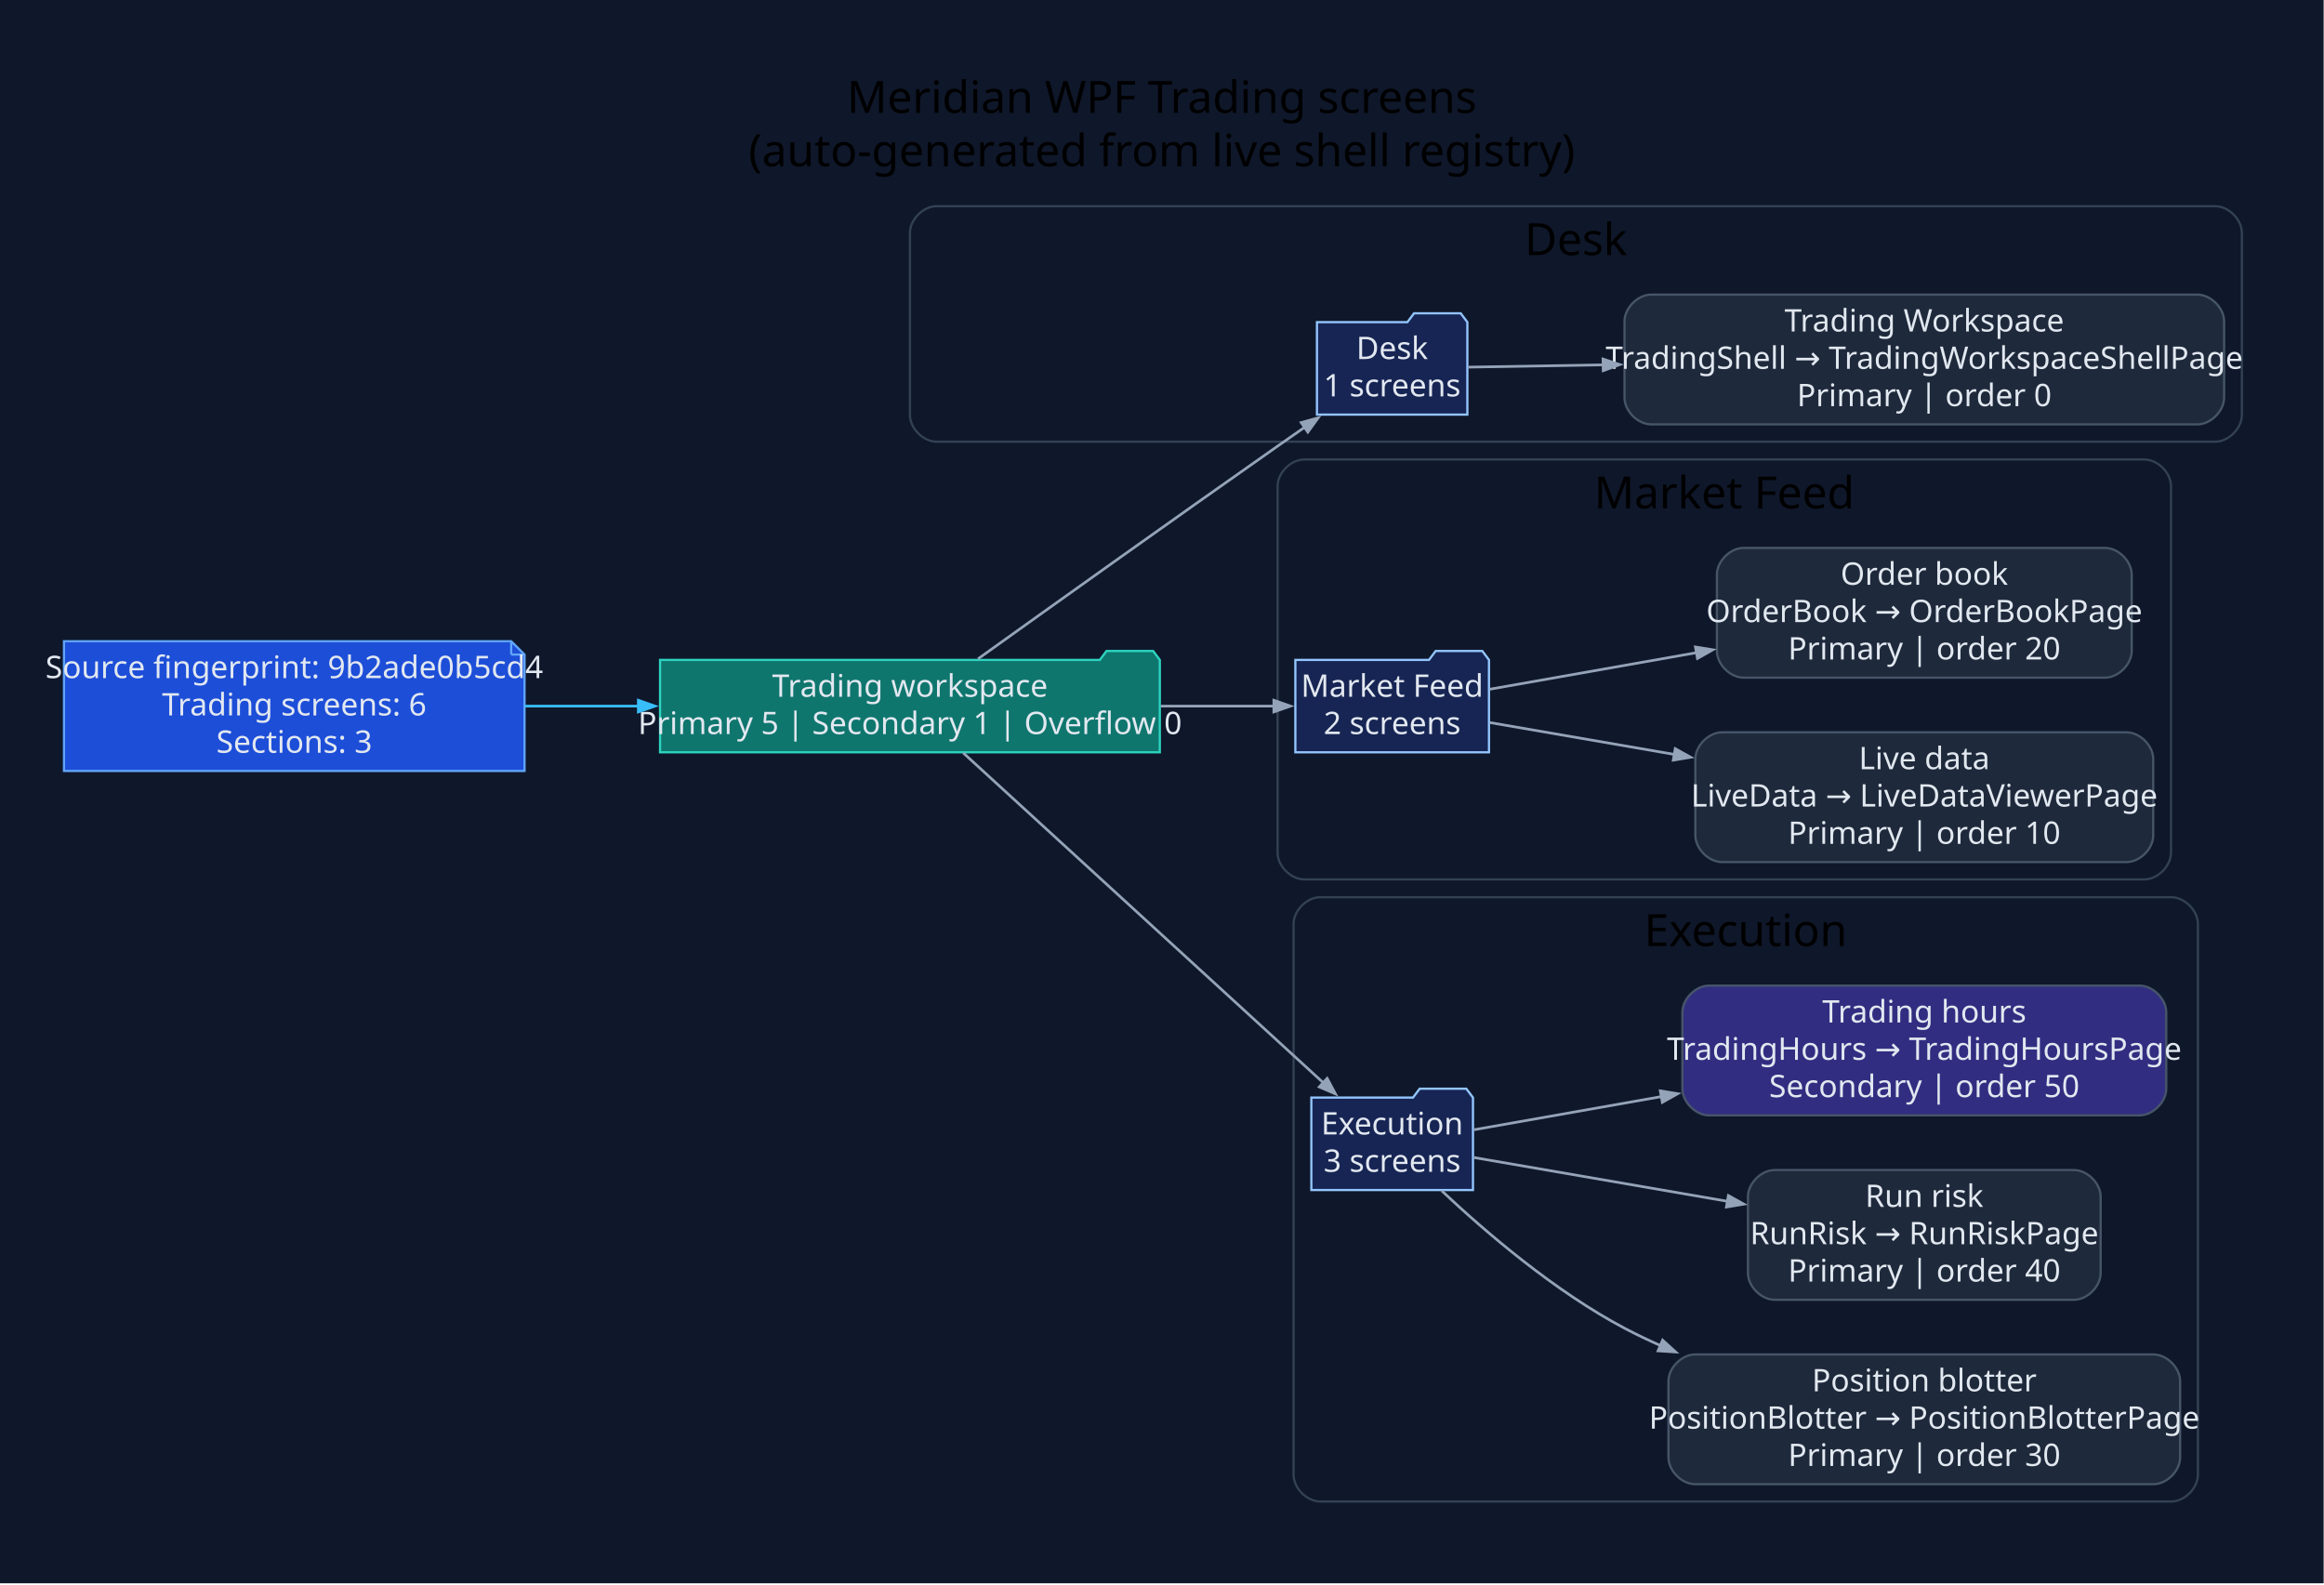
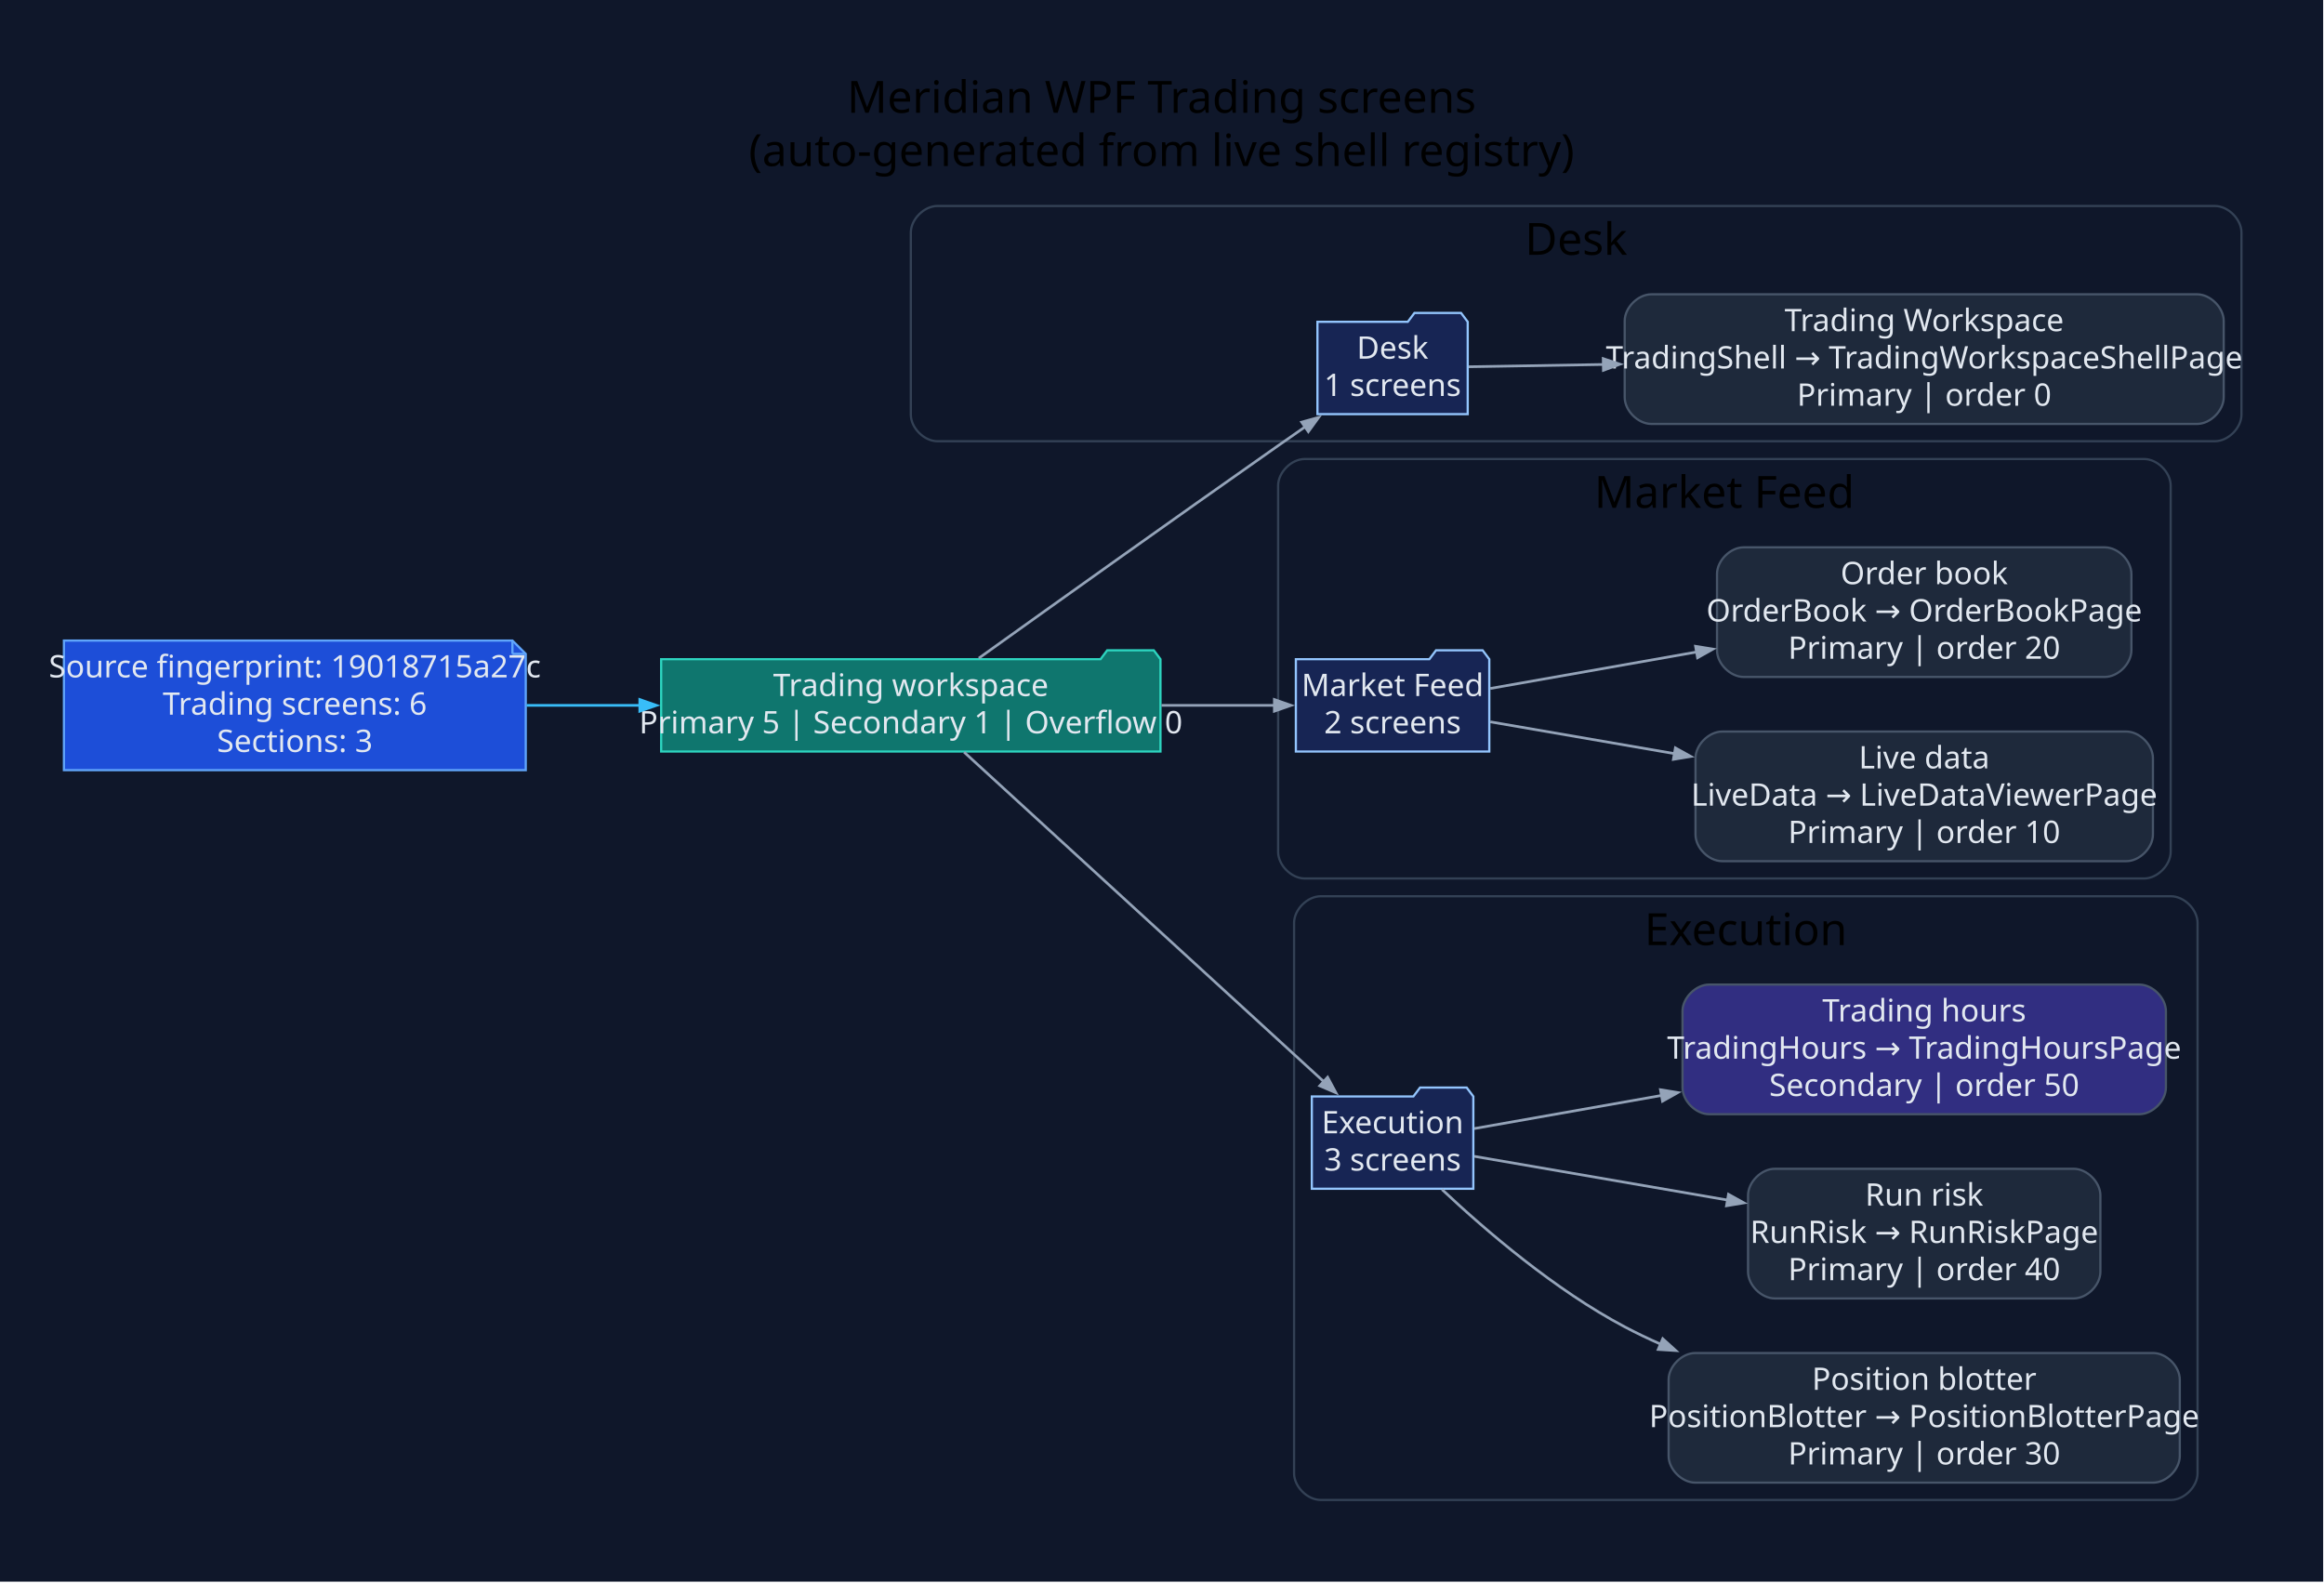
- <svg xmlns="http://www.w3.org/2000/svg" width="1046pt" height="713pt" viewBox="0.00 0.00 1046.00 713.00">
+ <svg xmlns="http://www.w3.org/2000/svg" width="1047pt" height="713pt" viewBox="0.00 0.00 1047.00 713.00">
  <g id="graph0" class="graph" transform="scale(1 1) rotate(0) translate(28.8 683.8)">
-     <polygon fill="#0f172a" stroke="none" points="-28.8,28.8 -28.8,-683.8 1017.04,-683.8 1017.04,28.8 -28.8,28.8" />
-     <text xml:space="preserve" text-anchor="middle" x="494.12" y="-633" font-family="Segoe UI" font-size="20.00">Meridian WPF Trading screens</text>
-     <text xml:space="preserve" text-anchor="middle" x="494.12" y="-609" font-family="Segoe UI" font-size="20.00">(auto-generated from live shell registry)</text>
+     <polygon fill="#0f172a" stroke="none" points="-28.8,28.8 -28.8,-683.8 1017.82,-683.8 1017.82,28.8 -28.8,28.8" />
+     <text xml:space="preserve" text-anchor="middle" x="494.51" y="-633" font-family="Segoe UI" font-size="20.00">Meridian WPF Trading screens</text>
+     <text xml:space="preserve" text-anchor="middle" x="494.51" y="-609" font-family="Segoe UI" font-size="20.00">(auto-generated from live shell registry)</text>
    <g id="clust1" class="cluster">
-       <path fill="#0f172a" stroke="#334155" d="M392.75,-485C392.75,-485 968.24,-485 968.24,-485 974.24,-485 980.24,-491 980.24,-497 980.24,-497 980.24,-579 980.24,-579 980.24,-585 974.24,-591 968.24,-591 968.24,-591 392.75,-591 392.75,-591 386.75,-591 380.75,-585 380.75,-579 380.75,-579 380.75,-497 380.75,-497 380.75,-491 386.75,-485 392.75,-485" />
-       <text xml:space="preserve" text-anchor="middle" x="680.49" y="-569" font-family="Segoe UI" font-size="20.00">Desk</text>
+       <path fill="#0f172a" stroke="#334155" d="M393.54,-485C393.54,-485 969.02,-485 969.02,-485 975.02,-485 981.02,-491 981.02,-497 981.02,-497 981.02,-579 981.02,-579 981.02,-585 975.02,-591 969.02,-591 969.02,-591 393.54,-591 393.54,-591 387.54,-591 381.54,-585 381.54,-579 381.54,-579 381.54,-497 381.54,-497 381.54,-491 387.54,-485 393.54,-485" />
+       <text xml:space="preserve" text-anchor="middle" x="681.28" y="-569" font-family="Segoe UI" font-size="20.00">Desk</text>
    </g>
    <g id="clust2" class="cluster">
-       <path fill="#0f172a" stroke="#334155" d="M558.22,-288C558.22,-288 936.34,-288 936.34,-288 942.34,-288 948.34,-294 948.34,-300 948.34,-300 948.34,-465 948.34,-465 948.34,-471 942.34,-477 936.34,-477 936.34,-477 558.22,-477 558.22,-477 552.22,-477 546.22,-471 546.22,-465 546.22,-465 546.22,-300 546.22,-300 546.22,-294 552.22,-288 558.22,-288" />
-       <text xml:space="preserve" text-anchor="middle" x="747.28" y="-455" font-family="Segoe UI" font-size="20.00">Market Feed</text>
+       <path fill="#0f172a" stroke="#334155" d="M559.01,-288C559.01,-288 937.13,-288 937.13,-288 943.13,-288 949.13,-294 949.13,-300 949.13,-300 949.13,-465 949.13,-465 949.13,-471 943.13,-477 937.13,-477 937.13,-477 559.01,-477 559.01,-477 553.01,-477 547.01,-471 547.01,-465 547.01,-465 547.01,-300 547.01,-300 547.01,-294 553.01,-288 559.01,-288" />
+       <text xml:space="preserve" text-anchor="middle" x="748.07" y="-455" font-family="Segoe UI" font-size="20.00">Market Feed</text>
    </g>
    <g id="clust3" class="cluster">
-       <path fill="#0f172a" stroke="#334155" d="M565.42,-8C565.42,-8 948.44,-8 948.44,-8 954.44,-8 960.44,-14 960.44,-20 960.44,-20 960.44,-268 960.44,-268 960.44,-274 954.44,-280 948.44,-280 948.44,-280 565.42,-280 565.42,-280 559.42,-280 553.42,-274 553.42,-268 553.42,-268 553.42,-20 553.42,-20 553.42,-14 559.42,-8 565.42,-8" />
-       <text xml:space="preserve" text-anchor="middle" x="756.93" y="-258" font-family="Segoe UI" font-size="20.00">Execution</text>
+       <path fill="#0f172a" stroke="#334155" d="M566.2,-8C566.2,-8 949.23,-8 949.23,-8 955.23,-8 961.23,-14 961.23,-20 961.23,-20 961.23,-268 961.23,-268 961.23,-274 955.23,-280 949.23,-280 949.23,-280 566.2,-280 566.2,-280 560.2,-280 554.2,-274 554.2,-268 554.2,-268 554.2,-20 554.2,-20 554.2,-14 560.2,-8 566.2,-8" />
+       <text xml:space="preserve" text-anchor="middle" x="757.72" y="-258" font-family="Segoe UI" font-size="20.00">Execution</text>
    </g>
    <g id="node1" class="node">
-       <polygon fill="#1d4ed8" stroke="#60a5fa" points="201.28,-395.2 0,-395.2 0,-336.8 207.28,-336.8 207.28,-389.2 201.28,-395.2" />
-       <polyline fill="none" stroke="#60a5fa" points="201.28,-395.2 201.28,-389.2" />
-       <polyline fill="none" stroke="#60a5fa" points="207.28,-389.2 201.28,-389.2" />
-       <text xml:space="preserve" text-anchor="middle" x="103.64" y="-378.6" font-family="Segoe UI" font-size="14.00" fill="#e2e8f0">Source fingerprint: 9b2ade0b5cd4</text>
-       <text xml:space="preserve" text-anchor="middle" x="103.64" y="-361.8" font-family="Segoe UI" font-size="14.00" fill="#e2e8f0">Trading screens: 6</text>
-       <text xml:space="preserve" text-anchor="middle" x="103.64" y="-345" font-family="Segoe UI" font-size="14.00" fill="#e2e8f0">Sections: 3</text>
+       <polygon fill="#1d4ed8" stroke="#60a5fa" points="202.06,-395.2 0,-395.2 0,-336.8 208.06,-336.8 208.06,-389.2 202.06,-395.2" />
+       <polyline fill="none" stroke="#60a5fa" points="202.06,-395.2 202.06,-389.2" />
+       <polyline fill="none" stroke="#60a5fa" points="208.06,-389.2 202.06,-389.2" />
+       <text xml:space="preserve" text-anchor="middle" x="104.03" y="-378.6" font-family="Segoe UI" font-size="14.00" fill="#e2e8f0">Source fingerprint: 19018715a27c</text>
+       <text xml:space="preserve" text-anchor="middle" x="104.03" y="-361.8" font-family="Segoe UI" font-size="14.00" fill="#e2e8f0">Trading screens: 6</text>
+       <text xml:space="preserve" text-anchor="middle" x="104.03" y="-345" font-family="Segoe UI" font-size="14.00" fill="#e2e8f0">Sections: 3</text>
    </g>
    <g id="node2" class="node">
-       <polygon fill="#0f766e" stroke="#2dd4bf" points="493.22,-386.8 490.22,-390.8 469.22,-390.8 466.22,-386.8 268.28,-386.8 268.28,-345.2 493.22,-345.2 493.22,-386.8" />
-       <text xml:space="preserve" text-anchor="middle" x="380.75" y="-370.2" font-family="Segoe UI" font-size="14.00" fill="#e2e8f0">Trading workspace</text>
-       <text xml:space="preserve" text-anchor="middle" x="380.75" y="-353.4" font-family="Segoe UI" font-size="14.00" fill="#e2e8f0">Primary 5 | Secondary 1 | Overflow 0</text>
+       <polygon fill="#0f766e" stroke="#2dd4bf" points="494.01,-386.8 491.01,-390.8 470.01,-390.8 467.01,-386.8 269.06,-386.8 269.06,-345.2 494.01,-345.2 494.01,-386.8" />
+       <text xml:space="preserve" text-anchor="middle" x="381.54" y="-370.2" font-family="Segoe UI" font-size="14.00" fill="#e2e8f0">Trading workspace</text>
+       <text xml:space="preserve" text-anchor="middle" x="381.54" y="-353.4" font-family="Segoe UI" font-size="14.00" fill="#e2e8f0">Primary 5 | Secondary 1 | Overflow 0</text>
    </g>
    <g id="edge1" class="edge">
-       <path fill="none" stroke="#38bdf8" stroke-width="1.2" d="M207.47,-366C224.24,-366 241.74,-366 258.89,-366" />
-       <polygon fill="#38bdf8" stroke="#38bdf8" stroke-width="1.2" points="258.5,-368.63 266,-366 258.5,-363.38 258.5,-368.63" />
+       <path fill="none" stroke="#38bdf8" stroke-width="1.2" d="M208.4,-366C225.18,-366 242.68,-366 259.82,-366" />
+       <polygon fill="#38bdf8" stroke="#38bdf8" stroke-width="1.2" points="259.43,-368.63 266.93,-366 259.43,-363.38 259.43,-368.63" />
    </g>
    <g id="node3" class="node">
-       <polygon fill="#172554" stroke="#93c5fd" points="631.64,-538.8 628.64,-542.8 607.64,-542.8 604.64,-538.8 563.94,-538.8 563.94,-497.2 631.64,-497.2 631.64,-538.8" />
-       <text xml:space="preserve" text-anchor="middle" x="597.79" y="-522.2" font-family="Segoe UI" font-size="14.00" fill="#e2e8f0">Desk</text>
-       <text xml:space="preserve" text-anchor="middle" x="597.79" y="-505.4" font-family="Segoe UI" font-size="14.00" fill="#e2e8f0">1 screens</text>
+       <polygon fill="#172554" stroke="#93c5fd" points="632.43,-538.8 629.43,-542.8 608.43,-542.8 605.43,-538.8 564.73,-538.8 564.73,-497.2 632.43,-497.2 632.43,-538.8" />
+       <text xml:space="preserve" text-anchor="middle" x="598.58" y="-522.2" font-family="Segoe UI" font-size="14.00" fill="#e2e8f0">Desk</text>
+       <text xml:space="preserve" text-anchor="middle" x="598.58" y="-505.4" font-family="Segoe UI" font-size="14.00" fill="#e2e8f0">1 screens</text>
    </g>
    <g id="edge2" class="edge">
-       <path fill="none" stroke="#94a3b8" stroke-width="1.2" d="M411.38,-387.25C444.25,-410.78 498.89,-449.79 546.22,-483 550.21,-485.8 554.38,-488.71 558.55,-491.61" />
-       <polygon fill="#94a3b8" stroke="#94a3b8" stroke-width="1.2" points="556.85,-493.62 564.5,-495.74 559.84,-489.31 556.85,-493.62" />
+       <path fill="none" stroke="#94a3b8" stroke-width="1.2" d="M412.17,-387.25C445.04,-410.78 499.68,-449.79 547.01,-483 551,-485.8 555.17,-488.71 559.34,-491.61" />
+       <polygon fill="#94a3b8" stroke="#94a3b8" stroke-width="1.2" points="557.63,-493.62 565.29,-495.74 560.63,-489.31 557.63,-493.62" />
    </g>
    <g id="node5" class="node">
-       <polygon fill="#172554" stroke="#93c5fd" points="641.37,-386.8 638.37,-390.8 617.37,-390.8 614.37,-386.8 554.22,-386.8 554.22,-345.2 641.37,-345.2 641.37,-386.8" />
-       <text xml:space="preserve" text-anchor="middle" x="597.79" y="-370.2" font-family="Segoe UI" font-size="14.00" fill="#e2e8f0">Market Feed</text>
-       <text xml:space="preserve" text-anchor="middle" x="597.79" y="-353.4" font-family="Segoe UI" font-size="14.00" fill="#e2e8f0">2 screens</text>
+       <polygon fill="#172554" stroke="#93c5fd" points="642.15,-386.8 639.15,-390.8 618.15,-390.8 615.15,-386.8 555.01,-386.8 555.01,-345.2 642.15,-345.2 642.15,-386.8" />
+       <text xml:space="preserve" text-anchor="middle" x="598.58" y="-370.2" font-family="Segoe UI" font-size="14.00" fill="#e2e8f0">Market Feed</text>
+       <text xml:space="preserve" text-anchor="middle" x="598.58" y="-353.4" font-family="Segoe UI" font-size="14.00" fill="#e2e8f0">2 screens</text>
    </g>
    <g id="edge4" class="edge">
-       <path fill="none" stroke="#94a3b8" stroke-width="1.2" d="M493.68,-366C511.6,-366 529.35,-366 544.94,-366" />
-       <polygon fill="#94a3b8" stroke="#94a3b8" stroke-width="1.2" points="544.54,-368.63 552.04,-366 544.54,-363.38 544.54,-368.63" />
+       <path fill="none" stroke="#94a3b8" stroke-width="1.2" d="M494.47,-366C512.38,-366 530.13,-366 545.73,-366" />
+       <polygon fill="#94a3b8" stroke="#94a3b8" stroke-width="1.2" points="545.33,-368.63 552.83,-366 545.33,-363.38 545.33,-368.63" />
    </g>
    <g id="node8" class="node">
-       <polygon fill="#172554" stroke="#93c5fd" points="634.17,-189.8 631.17,-193.8 610.17,-193.8 607.17,-189.8 561.42,-189.8 561.42,-148.2 634.17,-148.2 634.17,-189.8" />
-       <text xml:space="preserve" text-anchor="middle" x="597.79" y="-173.2" font-family="Segoe UI" font-size="14.00" fill="#e2e8f0">Execution</text>
-       <text xml:space="preserve" text-anchor="middle" x="597.79" y="-156.4" font-family="Segoe UI" font-size="14.00" fill="#e2e8f0">3 screens</text>
+       <polygon fill="#172554" stroke="#93c5fd" points="634.96,-189.8 631.96,-193.8 610.96,-193.8 607.96,-189.8 562.2,-189.8 562.2,-148.2 634.96,-148.2 634.96,-189.8" />
+       <text xml:space="preserve" text-anchor="middle" x="598.58" y="-173.2" font-family="Segoe UI" font-size="14.00" fill="#e2e8f0">Execution</text>
+       <text xml:space="preserve" text-anchor="middle" x="598.58" y="-156.4" font-family="Segoe UI" font-size="14.00" fill="#e2e8f0">3 screens</text>
    </g>
    <g id="edge7" class="edge">
-       <path fill="none" stroke="#94a3b8" stroke-width="1.2" d="M404.76,-344.92C443.95,-309.02 523.59,-236.06 566.98,-196.31" />
-       <polygon fill="#94a3b8" stroke="#94a3b8" stroke-width="1.2" points="568.53,-198.46 572.28,-191.46 564.98,-194.59 568.53,-198.46" />
+       <path fill="none" stroke="#94a3b8" stroke-width="1.2" d="M405.55,-344.92C444.73,-309.02 524.37,-236.06 567.77,-196.31" />
+       <polygon fill="#94a3b8" stroke="#94a3b8" stroke-width="1.2" points="569.31,-198.46 573.07,-191.46 565.76,-194.59 569.31,-198.46" />
    </g>
    <g id="node4" class="node">
-       <path fill="#1e293b" stroke="#475569" d="M960.24,-551.2C960.24,-551.2 714.37,-551.2 714.37,-551.2 708.37,-551.2 702.37,-545.2 702.37,-539.2 702.37,-539.2 702.37,-504.8 702.37,-504.8 702.37,-498.8 708.37,-492.8 714.37,-492.8 714.37,-492.8 960.24,-492.8 960.24,-492.8 966.24,-492.8 972.24,-498.8 972.24,-504.8 972.24,-504.8 972.24,-539.2 972.24,-539.2 972.24,-545.2 966.24,-551.2 960.24,-551.2" />
-       <text xml:space="preserve" text-anchor="middle" x="837.3" y="-534.6" font-family="Segoe UI" font-size="14.00" fill="#e2e8f0">Trading Workspace</text>
-       <text xml:space="preserve" text-anchor="middle" x="837.3" y="-517.8" font-family="Segoe UI" font-size="14.00" fill="#e2e8f0">TradingShell → TradingWorkspaceShellPage</text>
-       <text xml:space="preserve" text-anchor="middle" x="837.3" y="-501" font-family="Segoe UI" font-size="14.00" fill="#e2e8f0">Primary | order 0</text>
+       <path fill="#1e293b" stroke="#475569" d="M961.02,-551.2C961.02,-551.2 715.15,-551.2 715.15,-551.2 709.15,-551.2 703.15,-545.2 703.15,-539.2 703.15,-539.2 703.15,-504.8 703.15,-504.8 703.15,-498.8 709.15,-492.8 715.15,-492.8 715.15,-492.8 961.02,-492.8 961.02,-492.8 967.02,-492.8 973.02,-498.8 973.02,-504.8 973.02,-504.8 973.02,-539.2 973.02,-539.2 973.02,-545.2 967.02,-551.2 961.02,-551.2" />
+       <text xml:space="preserve" text-anchor="middle" x="838.09" y="-534.6" font-family="Segoe UI" font-size="14.00" fill="#e2e8f0">Trading Workspace</text>
+       <text xml:space="preserve" text-anchor="middle" x="838.09" y="-517.8" font-family="Segoe UI" font-size="14.00" fill="#e2e8f0">TradingShell → TradingWorkspaceShellPage</text>
+       <text xml:space="preserve" text-anchor="middle" x="838.09" y="-501" font-family="Segoe UI" font-size="14.00" fill="#e2e8f0">Primary | order 0</text>
    </g>
    <g id="edge3" class="edge">
-       <path fill="none" stroke="#94a3b8" stroke-width="1.2" d="M632.07,-518.56C648.75,-518.84 670.22,-519.2 692.94,-519.59" />
-       <polygon fill="#94a3b8" stroke="#94a3b8" stroke-width="1.2" points="692.69,-522.21 700.23,-519.71 692.78,-516.96 692.69,-522.21" />
+       <path fill="none" stroke="#94a3b8" stroke-width="1.2" d="M632.86,-518.56C649.54,-518.84 671,-519.2 693.73,-519.59" />
+       <polygon fill="#94a3b8" stroke="#94a3b8" stroke-width="1.2" points="693.48,-522.21 701.02,-519.71 693.56,-516.96 693.48,-522.21" />
    </g>
    <g id="node6" class="node">
-       <path fill="#1e293b" stroke="#475569" d="M928.34,-354.2C928.34,-354.2 746.26,-354.2 746.26,-354.2 740.26,-354.2 734.26,-348.2 734.26,-342.2 734.26,-342.2 734.26,-307.8 734.26,-307.8 734.26,-301.8 740.26,-295.8 746.26,-295.8 746.26,-295.8 928.34,-295.8 928.34,-295.8 934.34,-295.8 940.34,-301.8 940.34,-307.8 940.34,-307.8 940.34,-342.2 940.34,-342.2 940.34,-348.2 934.34,-354.2 928.34,-354.2" />
-       <text xml:space="preserve" text-anchor="middle" x="837.3" y="-337.6" font-family="Segoe UI" font-size="14.00" fill="#e2e8f0">Live data</text>
-       <text xml:space="preserve" text-anchor="middle" x="837.3" y="-320.8" font-family="Segoe UI" font-size="14.00" fill="#e2e8f0">LiveData → LiveDataViewerPage</text>
-       <text xml:space="preserve" text-anchor="middle" x="837.3" y="-304" font-family="Segoe UI" font-size="14.00" fill="#e2e8f0">Primary | order 10</text>
+       <path fill="#1e293b" stroke="#475569" d="M929.13,-354.2C929.13,-354.2 747.05,-354.2 747.05,-354.2 741.05,-354.2 735.05,-348.2 735.05,-342.2 735.05,-342.2 735.05,-307.8 735.05,-307.8 735.05,-301.8 741.05,-295.8 747.05,-295.8 747.05,-295.8 929.13,-295.8 929.13,-295.8 935.13,-295.8 941.13,-301.8 941.13,-307.8 941.13,-307.8 941.13,-342.2 941.13,-342.2 941.13,-348.2 935.13,-354.2 929.13,-354.2" />
+       <text xml:space="preserve" text-anchor="middle" x="838.09" y="-337.6" font-family="Segoe UI" font-size="14.00" fill="#e2e8f0">Live data</text>
+       <text xml:space="preserve" text-anchor="middle" x="838.09" y="-320.8" font-family="Segoe UI" font-size="14.00" fill="#e2e8f0">LiveData → LiveDataViewerPage</text>
+       <text xml:space="preserve" text-anchor="middle" x="838.09" y="-304" font-family="Segoe UI" font-size="14.00" fill="#e2e8f0">Primary | order 10</text>
    </g>
    <g id="edge5" class="edge">
-       <path fill="none" stroke="#94a3b8" stroke-width="1.2" d="M641.81,-358.58C665.19,-354.54 695.29,-349.34 724.8,-344.25" />
-       <polygon fill="#94a3b8" stroke="#94a3b8" stroke-width="1.2" points="725.19,-346.84 732.14,-342.98 724.3,-341.67 725.19,-346.84" />
+       <path fill="none" stroke="#94a3b8" stroke-width="1.2" d="M642.59,-358.58C665.97,-354.54 696.08,-349.34 725.58,-344.25" />
+       <polygon fill="#94a3b8" stroke="#94a3b8" stroke-width="1.2" points="725.98,-346.84 732.92,-342.98 725.08,-341.67 725.98,-346.84" />
    </g>
    <g id="node7" class="node">
-       <path fill="#1e293b" stroke="#475569" d="M918.65,-437.2C918.65,-437.2 755.96,-437.2 755.96,-437.2 749.96,-437.2 743.96,-431.2 743.96,-425.2 743.96,-425.2 743.96,-390.8 743.96,-390.8 743.96,-384.8 749.96,-378.8 755.96,-378.8 755.96,-378.8 918.65,-378.8 918.65,-378.8 924.65,-378.8 930.65,-384.8 930.65,-390.8 930.65,-390.8 930.65,-425.2 930.65,-425.2 930.65,-431.2 924.65,-437.2 918.65,-437.2" />
-       <text xml:space="preserve" text-anchor="middle" x="837.3" y="-420.6" font-family="Segoe UI" font-size="14.00" fill="#e2e8f0">Order book</text>
-       <text xml:space="preserve" text-anchor="middle" x="837.3" y="-403.8" font-family="Segoe UI" font-size="14.00" fill="#e2e8f0">OrderBook → OrderBookPage</text>
-       <text xml:space="preserve" text-anchor="middle" x="837.3" y="-387" font-family="Segoe UI" font-size="14.00" fill="#e2e8f0">Primary | order 20</text>
+       <path fill="#1e293b" stroke="#475569" d="M919.43,-437.2C919.43,-437.2 756.74,-437.2 756.74,-437.2 750.74,-437.2 744.74,-431.2 744.74,-425.2 744.74,-425.2 744.74,-390.8 744.74,-390.8 744.74,-384.8 750.74,-378.8 756.74,-378.8 756.74,-378.8 919.43,-378.8 919.43,-378.8 925.43,-378.8 931.43,-384.8 931.43,-390.8 931.43,-390.8 931.43,-425.2 931.43,-425.2 931.43,-431.2 925.43,-437.2 919.43,-437.2" />
+       <text xml:space="preserve" text-anchor="middle" x="838.09" y="-420.6" font-family="Segoe UI" font-size="14.00" fill="#e2e8f0">Order book</text>
+       <text xml:space="preserve" text-anchor="middle" x="838.09" y="-403.8" font-family="Segoe UI" font-size="14.00" fill="#e2e8f0">OrderBook → OrderBookPage</text>
+       <text xml:space="preserve" text-anchor="middle" x="838.09" y="-387" font-family="Segoe UI" font-size="14.00" fill="#e2e8f0">Primary | order 20</text>
    </g>
    <g id="edge6" class="edge">
-       <path fill="none" stroke="#94a3b8" stroke-width="1.2" d="M641.81,-373.61C667.83,-378.21 702.19,-384.28 734.78,-390.05" />
-       <polygon fill="#94a3b8" stroke="#94a3b8" stroke-width="1.2" points="734.28,-392.62 742.12,-391.35 735.2,-387.46 734.28,-392.62" />
+       <path fill="none" stroke="#94a3b8" stroke-width="1.2" d="M642.59,-373.61C668.62,-378.21 702.97,-384.28 735.56,-390.05" />
+       <polygon fill="#94a3b8" stroke="#94a3b8" stroke-width="1.2" points="735.07,-392.62 742.91,-391.35 735.98,-387.46 735.07,-392.62" />
    </g>
    <g id="node9" class="node">
-       <path fill="#1e293b" stroke="#475569" d="M940.44,-74.2C940.44,-74.2 734.16,-74.2 734.16,-74.2 728.16,-74.2 722.16,-68.2 722.16,-62.2 722.16,-62.2 722.16,-27.8 722.16,-27.8 722.16,-21.8 728.16,-15.8 734.16,-15.8 734.16,-15.8 940.44,-15.8 940.44,-15.8 946.44,-15.8 952.44,-21.8 952.44,-27.8 952.44,-27.8 952.44,-62.2 952.44,-62.2 952.44,-68.2 946.44,-74.2 940.44,-74.2" />
-       <text xml:space="preserve" text-anchor="middle" x="837.3" y="-57.6" font-family="Segoe UI" font-size="14.00" fill="#e2e8f0">Position blotter</text>
-       <text xml:space="preserve" text-anchor="middle" x="837.3" y="-40.8" font-family="Segoe UI" font-size="14.00" fill="#e2e8f0">PositionBlotter → PositionBlotterPage</text>
-       <text xml:space="preserve" text-anchor="middle" x="837.3" y="-24" font-family="Segoe UI" font-size="14.00" fill="#e2e8f0">Primary | order 30</text>
+       <path fill="#1e293b" stroke="#475569" d="M941.23,-74.2C941.23,-74.2 734.94,-74.2 734.94,-74.2 728.94,-74.2 722.94,-68.2 722.94,-62.2 722.94,-62.2 722.94,-27.8 722.94,-27.8 722.94,-21.8 728.94,-15.8 734.94,-15.8 734.94,-15.8 941.23,-15.8 941.23,-15.8 947.23,-15.8 953.23,-21.8 953.23,-27.8 953.23,-27.8 953.23,-62.2 953.23,-62.2 953.23,-68.2 947.23,-74.2 941.23,-74.2" />
+       <text xml:space="preserve" text-anchor="middle" x="838.09" y="-57.6" font-family="Segoe UI" font-size="14.00" fill="#e2e8f0">Position blotter</text>
+       <text xml:space="preserve" text-anchor="middle" x="838.09" y="-40.8" font-family="Segoe UI" font-size="14.00" fill="#e2e8f0">PositionBlotter → PositionBlotterPage</text>
+       <text xml:space="preserve" text-anchor="middle" x="838.09" y="-24" font-family="Segoe UI" font-size="14.00" fill="#e2e8f0">Primary | order 30</text>
    </g>
    <g id="edge8" class="edge">
-       <path fill="none" stroke="#94a3b8" stroke-width="1.2" d="M620.08,-147.87C639.89,-129.25 670.99,-102.59 702.37,-86 707.64,-83.21 713.13,-80.58 718.75,-78.11" />
-       <polygon fill="#94a3b8" stroke="#94a3b8" stroke-width="1.2" points="719.51,-80.64 725.39,-75.3 717.46,-75.8 719.51,-80.64" />
+       <path fill="none" stroke="#94a3b8" stroke-width="1.2" d="M620.86,-147.87C640.67,-129.25 671.78,-102.59 703.15,-86 708.42,-83.21 713.91,-80.58 719.53,-78.11" />
+       <polygon fill="#94a3b8" stroke="#94a3b8" stroke-width="1.2" points="720.29,-80.64 726.18,-75.3 718.25,-75.8 720.29,-80.64" />
    </g>
    <g id="node10" class="node">
-       <path fill="#1e293b" stroke="#475569" d="M904.67,-157.2C904.67,-157.2 769.93,-157.2 769.93,-157.2 763.93,-157.2 757.93,-151.2 757.93,-145.2 757.93,-145.2 757.93,-110.8 757.93,-110.8 757.93,-104.8 763.93,-98.8 769.93,-98.8 769.93,-98.8 904.67,-98.8 904.67,-98.8 910.67,-98.8 916.67,-104.8 916.67,-110.8 916.67,-110.8 916.67,-145.2 916.67,-145.2 916.67,-151.2 910.67,-157.2 904.67,-157.2" />
-       <text xml:space="preserve" text-anchor="middle" x="837.3" y="-140.6" font-family="Segoe UI" font-size="14.00" fill="#e2e8f0">Run risk</text>
-       <text xml:space="preserve" text-anchor="middle" x="837.3" y="-123.8" font-family="Segoe UI" font-size="14.00" fill="#e2e8f0">RunRisk → RunRiskPage</text>
-       <text xml:space="preserve" text-anchor="middle" x="837.3" y="-107" font-family="Segoe UI" font-size="14.00" fill="#e2e8f0">Primary | order 40</text>
+       <path fill="#1e293b" stroke="#475569" d="M905.46,-157.2C905.46,-157.2 770.72,-157.2 770.72,-157.2 764.72,-157.2 758.72,-151.2 758.72,-145.2 758.72,-145.2 758.72,-110.8 758.72,-110.8 758.72,-104.8 764.72,-98.8 770.72,-98.8 770.72,-98.8 905.46,-98.8 905.46,-98.8 911.46,-98.8 917.46,-104.8 917.46,-110.8 917.46,-110.8 917.46,-145.2 917.46,-145.2 917.46,-151.2 911.46,-157.2 905.46,-157.2" />
+       <text xml:space="preserve" text-anchor="middle" x="838.09" y="-140.6" font-family="Segoe UI" font-size="14.00" fill="#e2e8f0">Run risk</text>
+       <text xml:space="preserve" text-anchor="middle" x="838.09" y="-123.8" font-family="Segoe UI" font-size="14.00" fill="#e2e8f0">RunRisk → RunRiskPage</text>
+       <text xml:space="preserve" text-anchor="middle" x="838.09" y="-107" font-family="Segoe UI" font-size="14.00" fill="#e2e8f0">Primary | order 40</text>
    </g>
    <g id="edge9" class="edge">
-       <path fill="none" stroke="#94a3b8" stroke-width="1.2" d="M634.61,-162.82C664.85,-157.6 709.42,-149.9 748.98,-143.07" />
-       <polygon fill="#94a3b8" stroke="#94a3b8" stroke-width="1.2" points="749.12,-145.71 756.07,-141.85 748.23,-140.54 749.12,-145.71" />
+       <path fill="none" stroke="#94a3b8" stroke-width="1.2" d="M635.39,-162.82C665.63,-157.6 710.21,-149.9 749.76,-143.07" />
+       <polygon fill="#94a3b8" stroke="#94a3b8" stroke-width="1.2" points="749.91,-145.71 756.86,-141.85 749.02,-140.54 749.91,-145.71" />
    </g>
    <g id="node11" class="node">
-       <path fill="#312e81" stroke="#475569" d="M934.2,-240.2C934.2,-240.2 740.41,-240.2 740.41,-240.2 734.41,-240.2 728.41,-234.2 728.41,-228.2 728.41,-228.2 728.41,-193.8 728.41,-193.8 728.41,-187.8 734.41,-181.8 740.41,-181.8 740.41,-181.8 934.2,-181.8 934.2,-181.8 940.2,-181.8 946.2,-187.8 946.2,-193.8 946.2,-193.8 946.2,-228.2 946.2,-228.2 946.2,-234.2 940.2,-240.2 934.2,-240.2" />
-       <text xml:space="preserve" text-anchor="middle" x="837.3" y="-223.6" font-family="Segoe UI" font-size="14.00" fill="#e2e8f0">Trading hours</text>
-       <text xml:space="preserve" text-anchor="middle" x="837.3" y="-206.8" font-family="Segoe UI" font-size="14.00" fill="#e2e8f0">TradingHours → TradingHoursPage</text>
-       <text xml:space="preserve" text-anchor="middle" x="837.3" y="-190" font-family="Segoe UI" font-size="14.00" fill="#e2e8f0">Secondary | order 50</text>
+       <path fill="#312e81" stroke="#475569" d="M934.98,-240.2C934.98,-240.2 741.19,-240.2 741.19,-240.2 735.19,-240.2 729.19,-234.2 729.19,-228.2 729.19,-228.2 729.19,-193.8 729.19,-193.8 729.19,-187.8 735.19,-181.8 741.19,-181.8 741.19,-181.8 934.98,-181.8 934.98,-181.8 940.98,-181.8 946.98,-187.8 946.98,-193.8 946.98,-193.8 946.98,-228.2 946.98,-228.2 946.98,-234.2 940.98,-240.2 934.98,-240.2" />
+       <text xml:space="preserve" text-anchor="middle" x="838.09" y="-223.6" font-family="Segoe UI" font-size="14.00" fill="#e2e8f0">Trading hours</text>
+       <text xml:space="preserve" text-anchor="middle" x="838.09" y="-206.8" font-family="Segoe UI" font-size="14.00" fill="#e2e8f0">TradingHours → TradingHoursPage</text>
+       <text xml:space="preserve" text-anchor="middle" x="838.09" y="-190" font-family="Segoe UI" font-size="14.00" fill="#e2e8f0">Secondary | order 50</text>
    </g>
    <g id="edge10" class="edge">
-       <path fill="none" stroke="#94a3b8" stroke-width="1.2" d="M634.61,-175.33C657.37,-179.36 688.26,-184.82 719.01,-190.26" />
-       <polygon fill="#94a3b8" stroke="#94a3b8" stroke-width="1.2" points="718.48,-192.83 726.32,-191.55 719.39,-187.66 718.48,-192.83" />
+       <path fill="none" stroke="#94a3b8" stroke-width="1.2" d="M635.39,-175.33C658.16,-179.36 689.04,-184.82 719.8,-190.26" />
+       <polygon fill="#94a3b8" stroke="#94a3b8" stroke-width="1.2" points="719.26,-192.83 727.1,-191.55 720.18,-187.66 719.26,-192.83" />
    </g>
  </g>
</svg>
